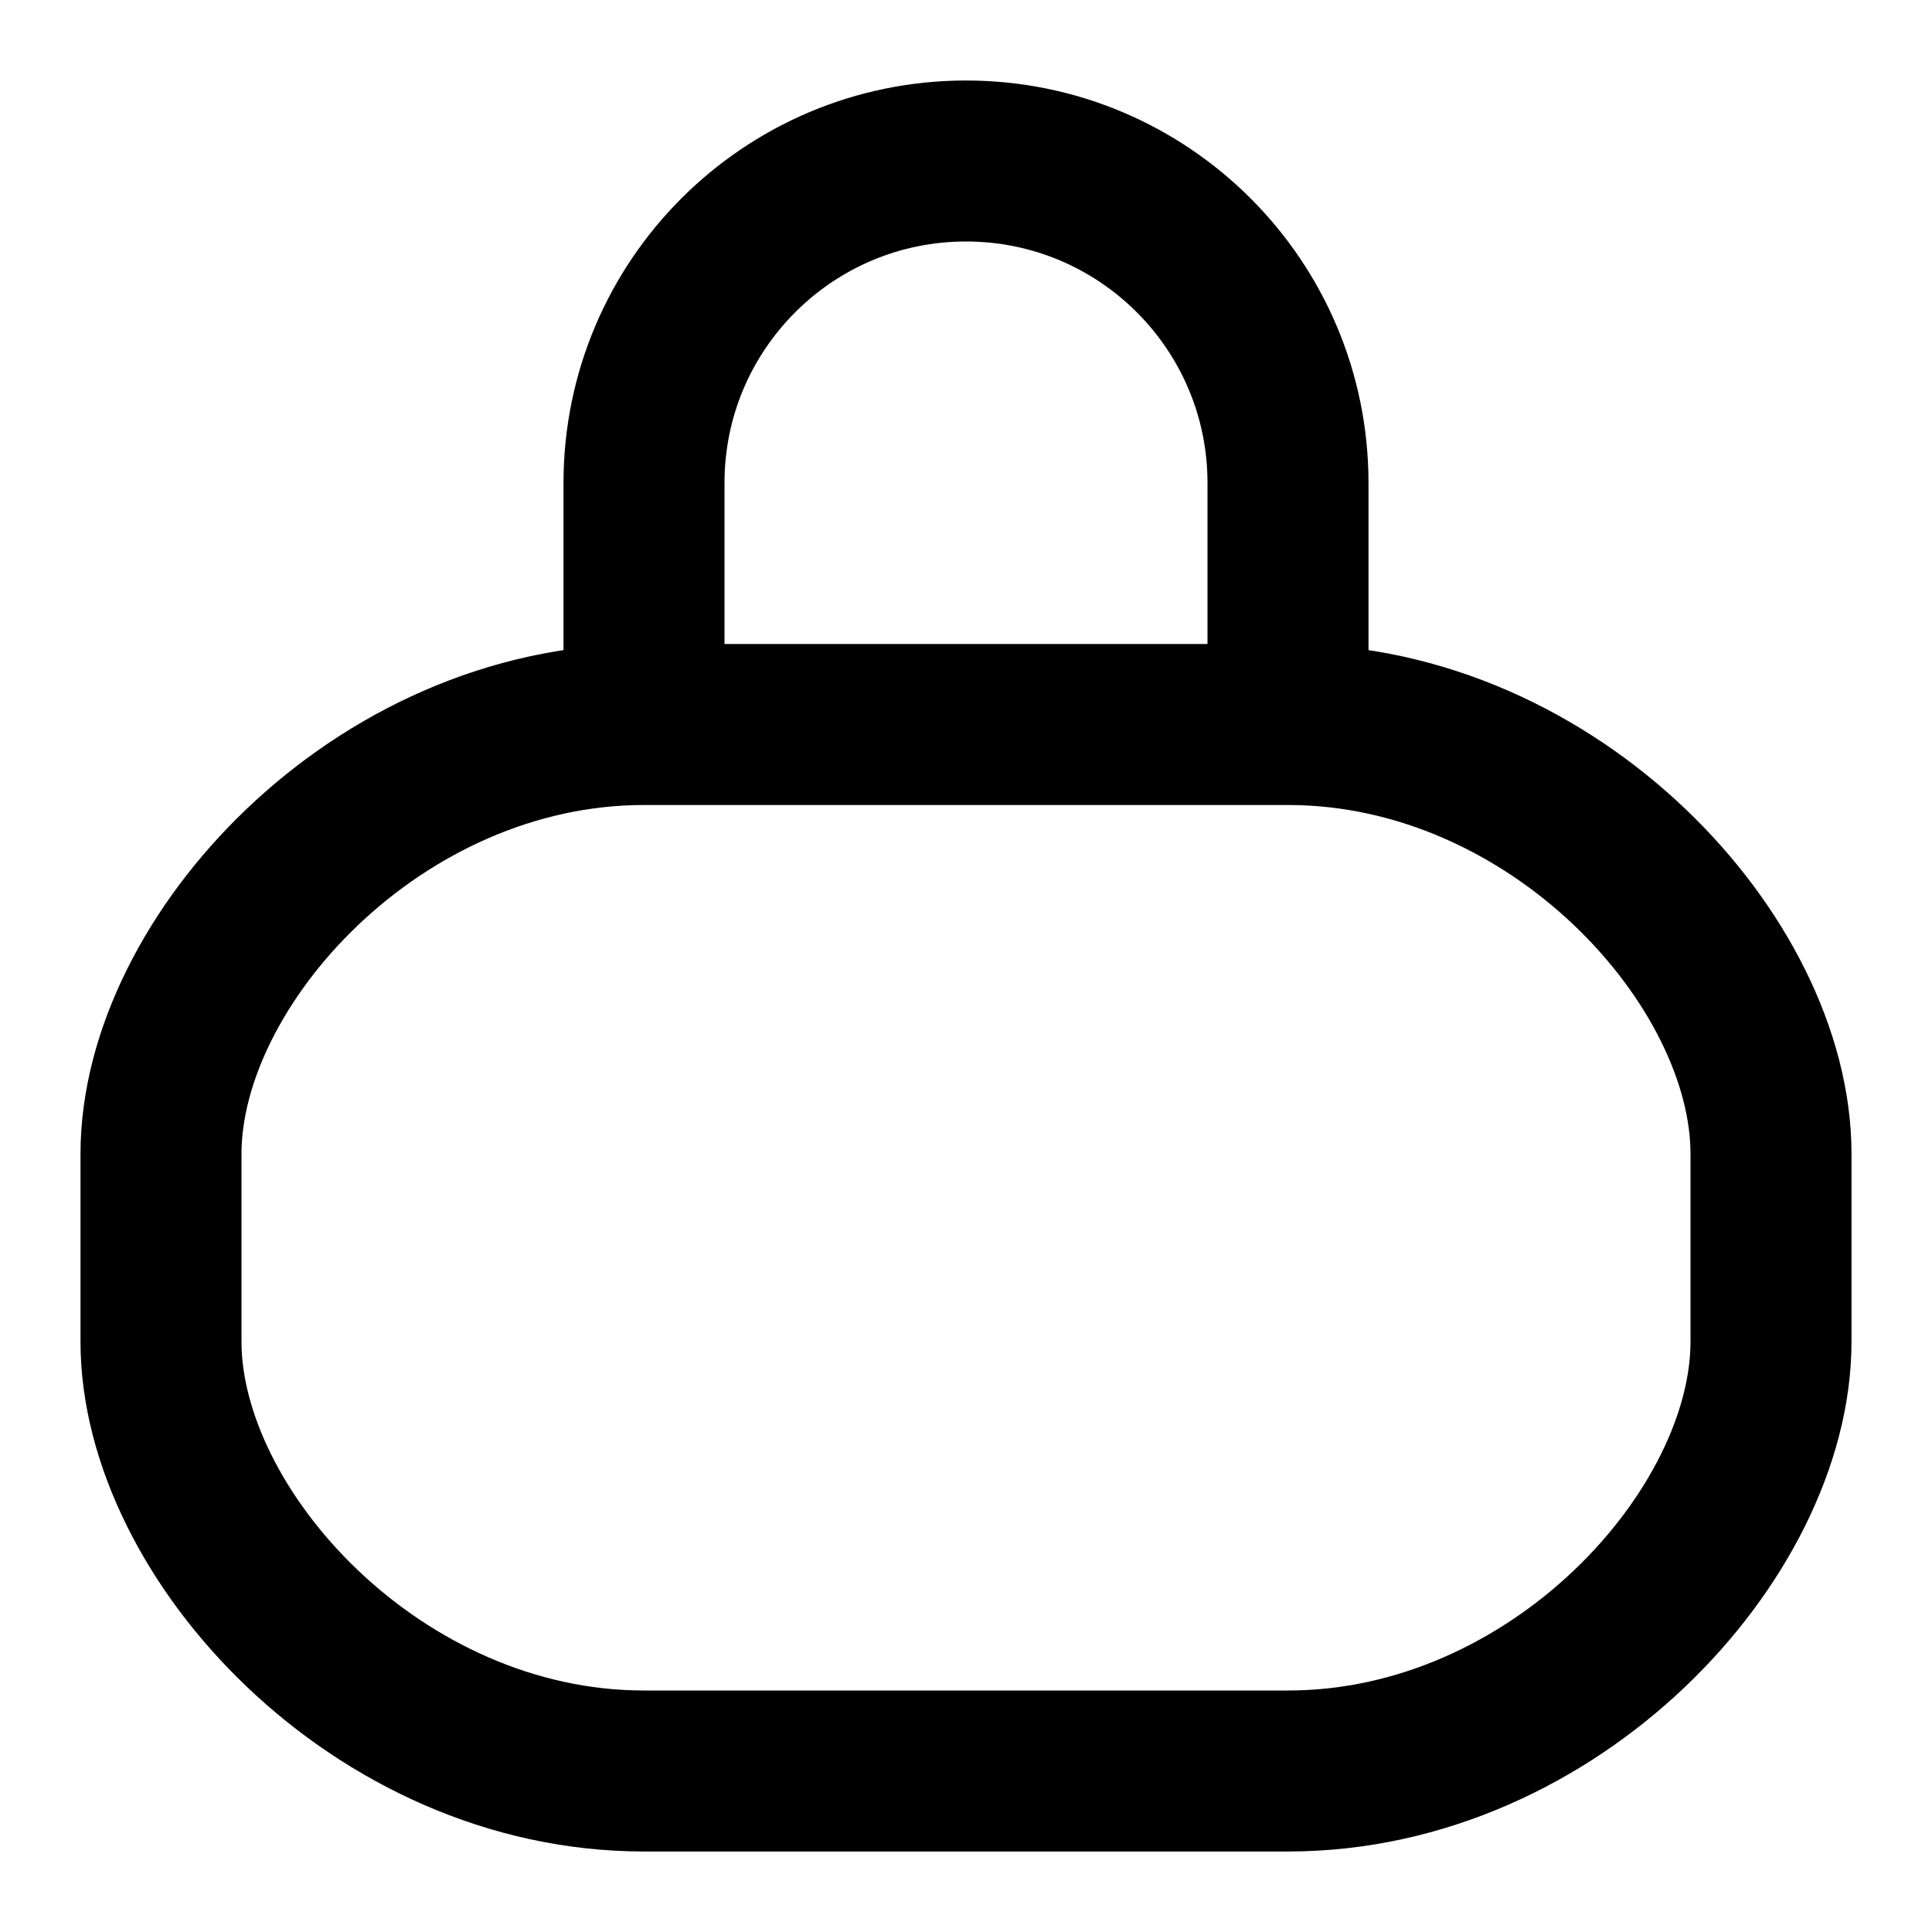
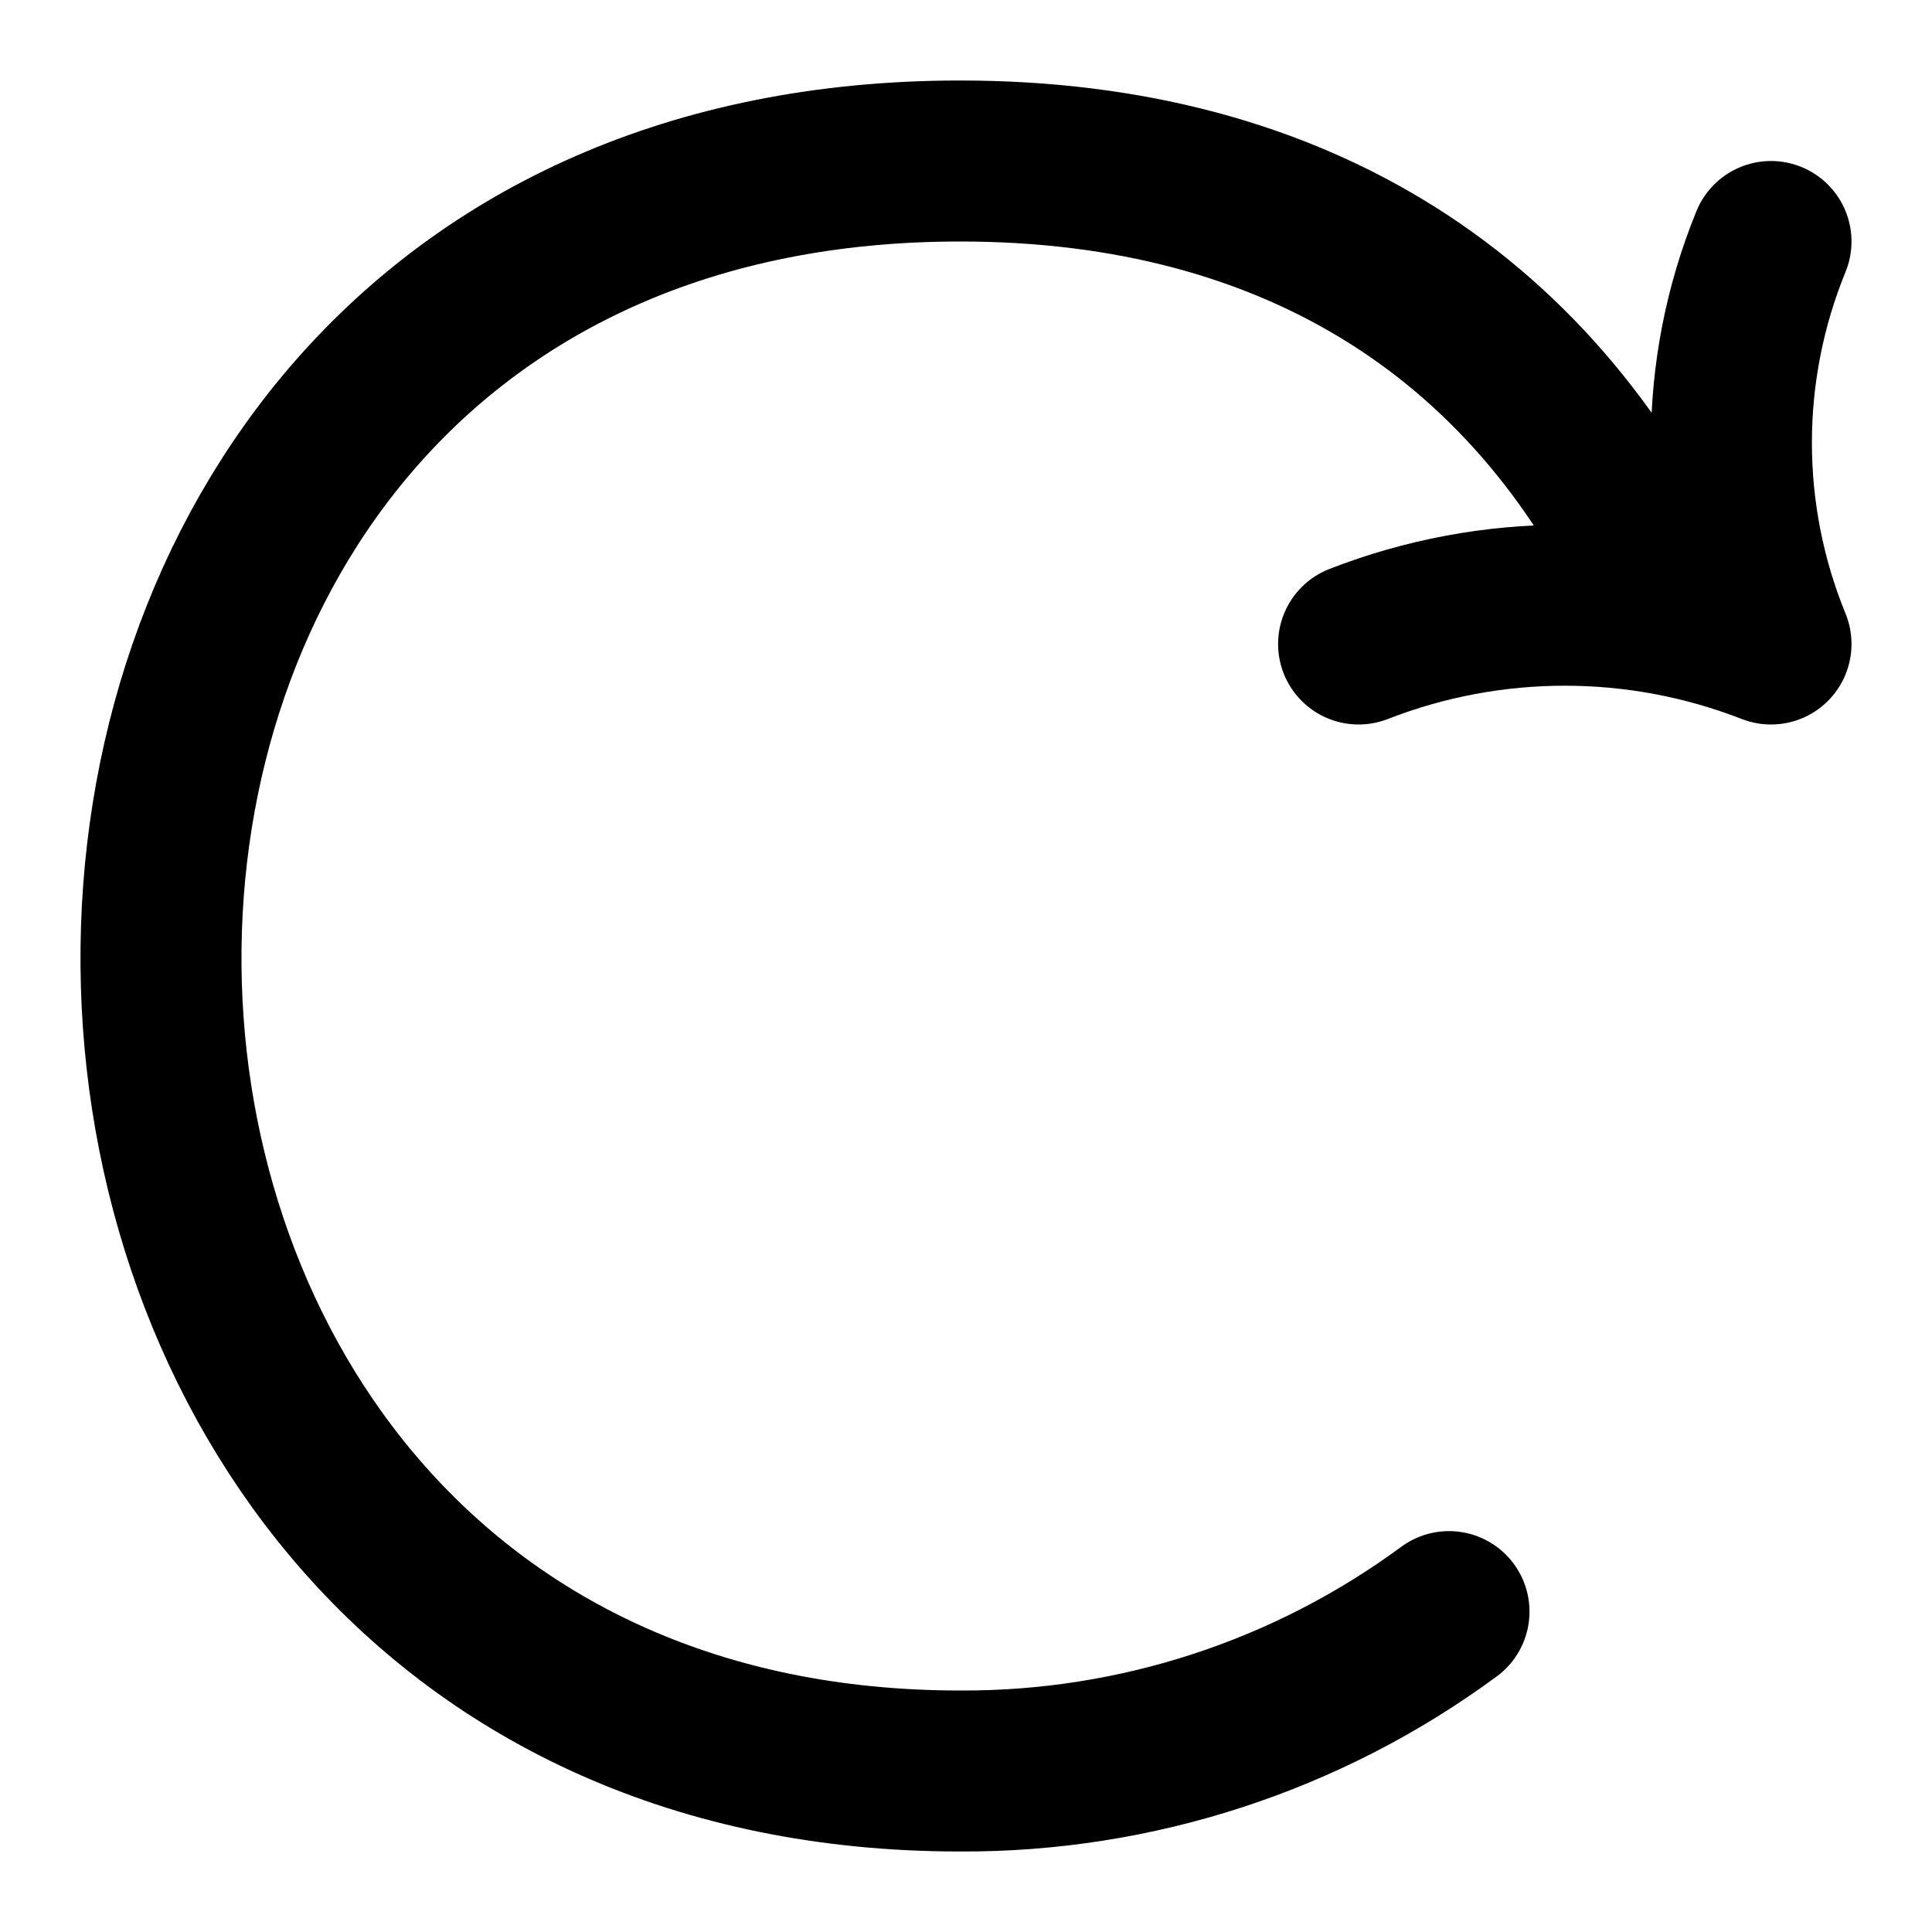
<svg xmlns="http://www.w3.org/2000/svg" width="24" height="24" viewBox="0 0 24 24" fill="none" stroke="currentColor" stroke-width="2" stroke-linecap="round" stroke-linejoin="round">
-   <path d="M16 9H8m8 0c3.314 0 6 2.94 6 5.333v2.334C22 19.06 19.314 22 16 22H8c-3.314 0-6-2.94-6-5.333v-2.334C2 11.94 4.686 9 8 9m8 0V6a4 4 0 0 0-8 0v3" />
+   <path d="M20.722 7.5C19.142 3.968 16.127 2 11.926 2c-13.406 0-13.063 20 0 20A10.16 10.16 0 0 0 18 20.02M22 3a6.6 6.6 0 0 0 0 5 7.05 7.05 0 0 0-5.123 0" />
</svg>
